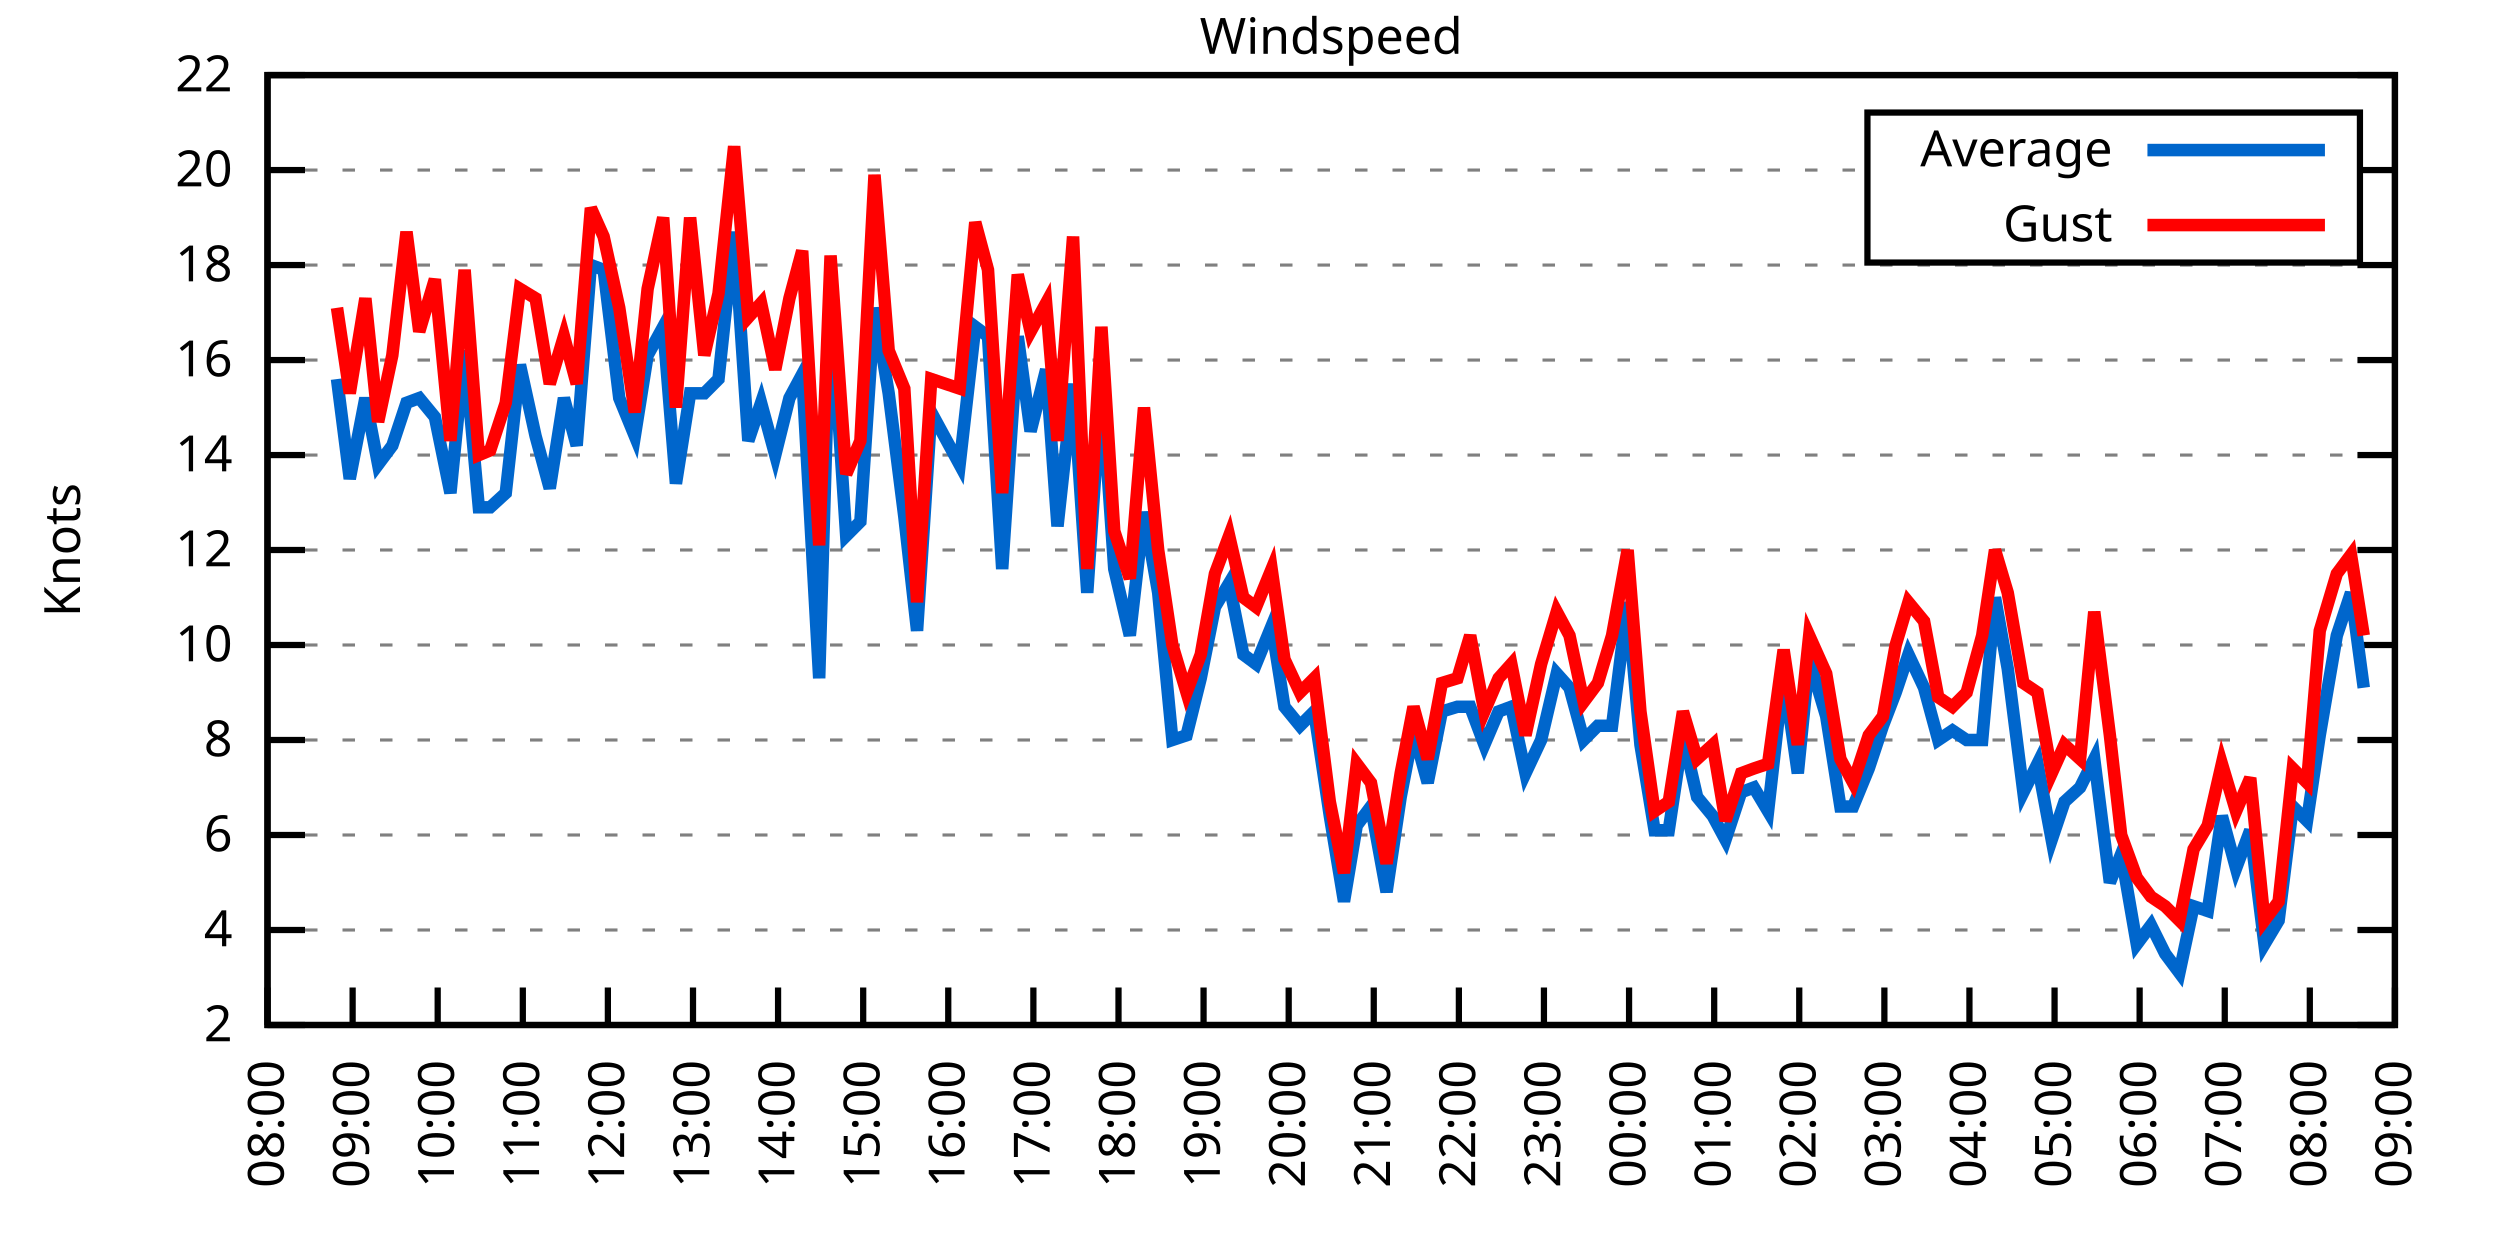
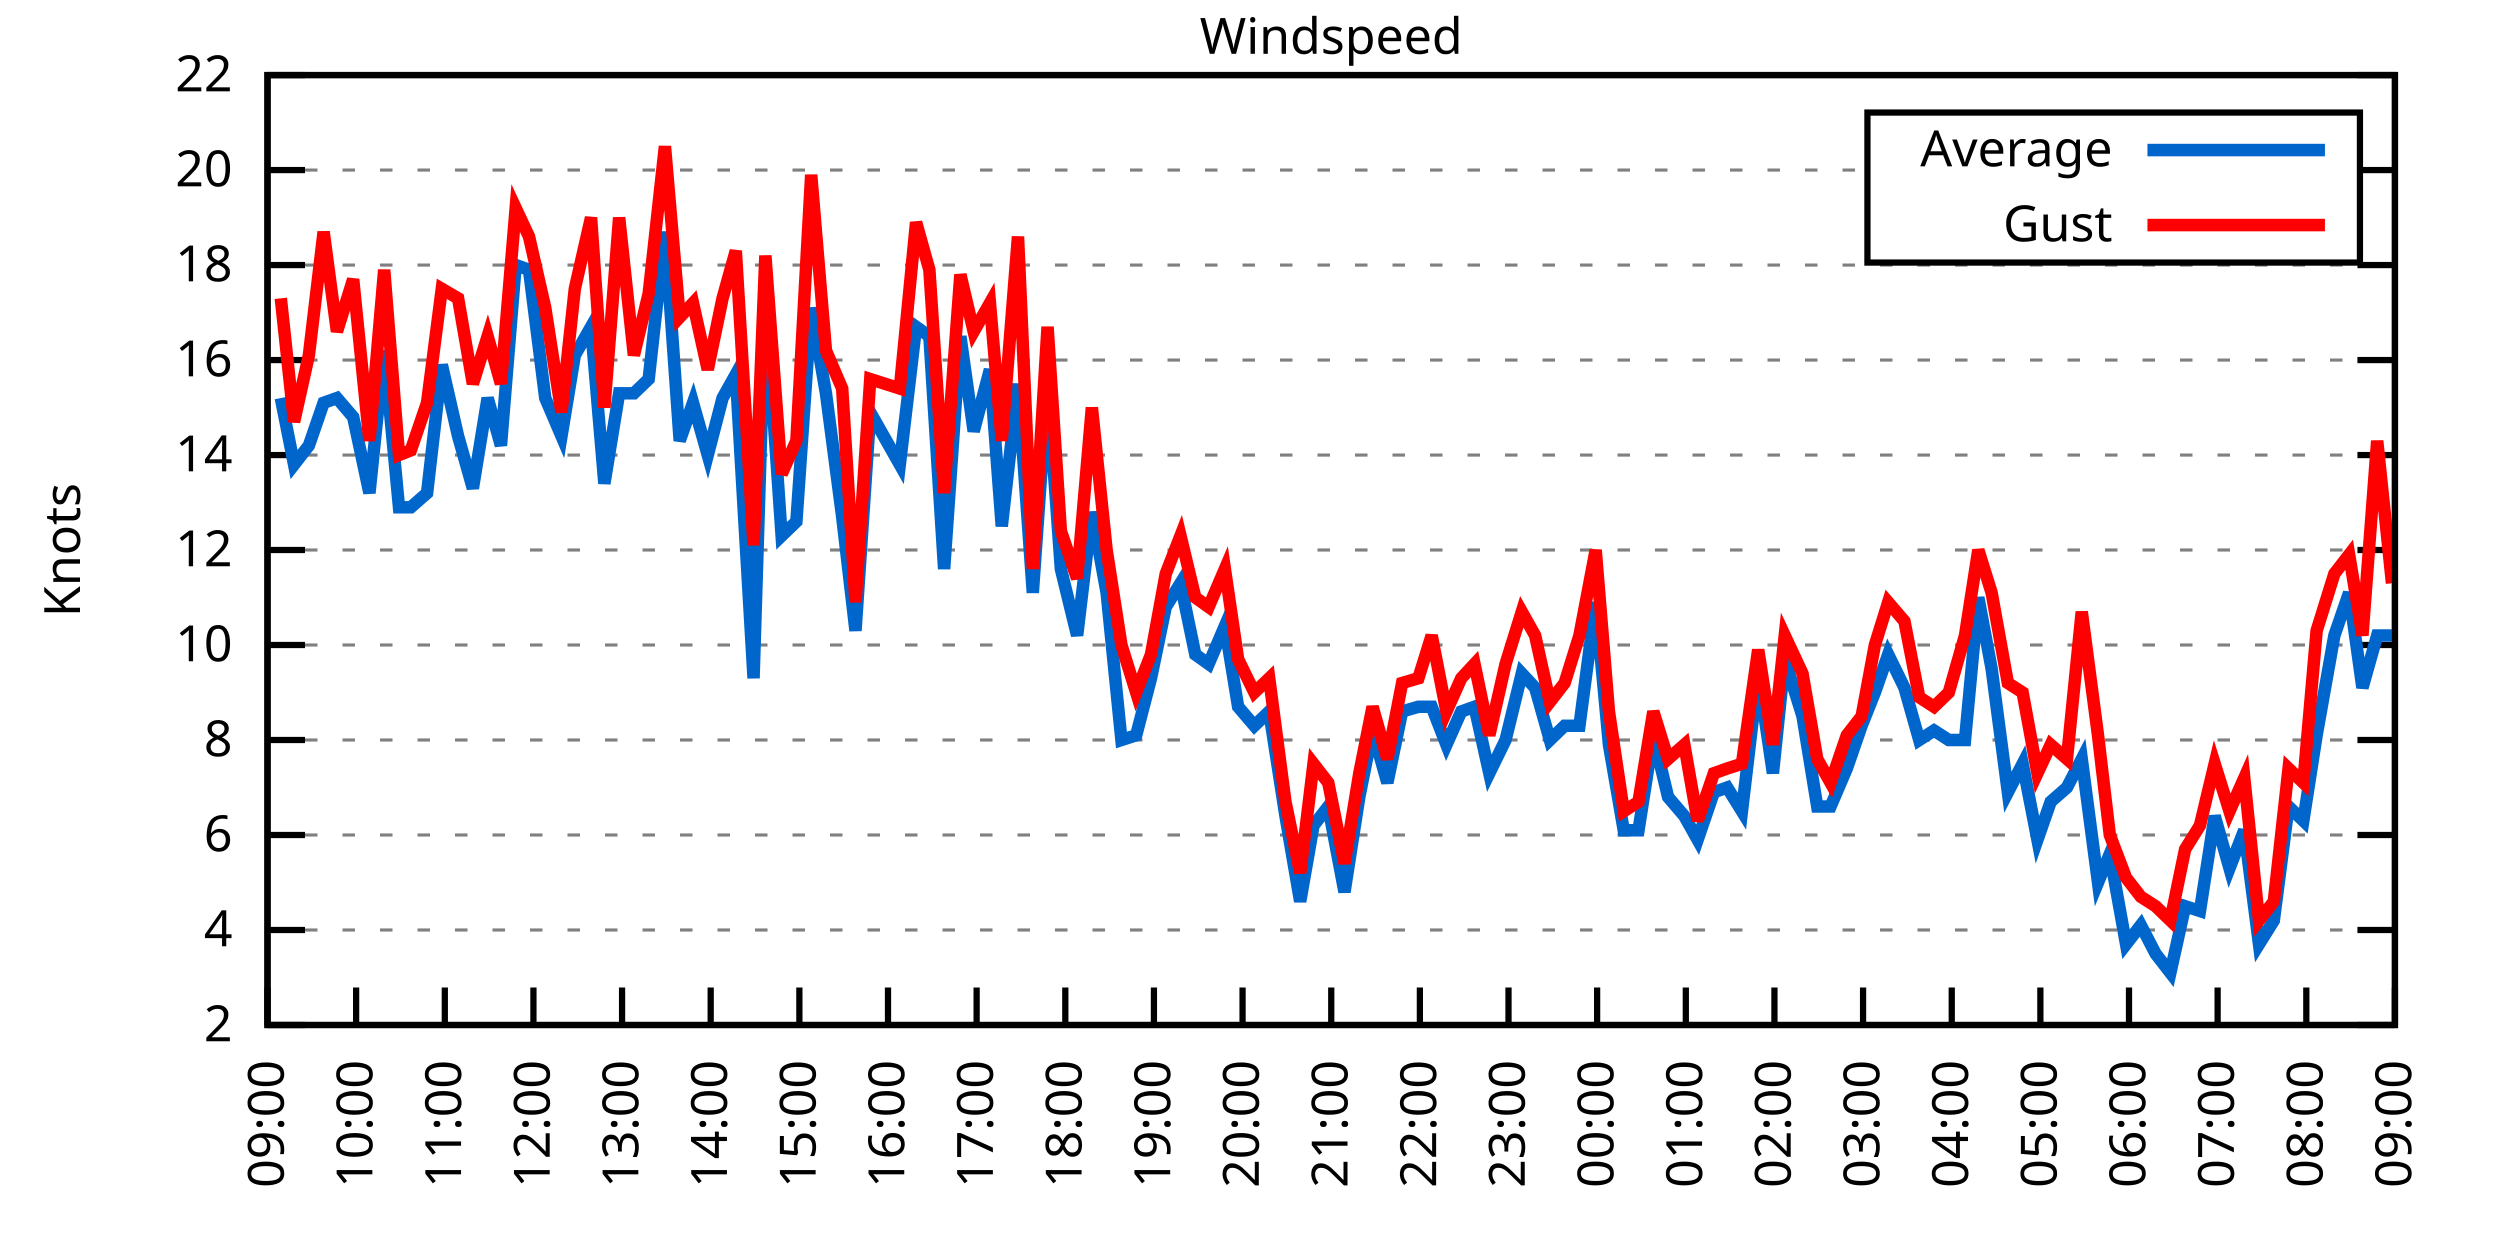
<svg xmlns="http://www.w3.org/2000/svg" xmlns:xlink="http://www.w3.org/1999/xlink" width="400" height="200" viewBox="0 0 400 200">
  <g id="gnuplot_canvas">
    <rect x="0" y="0" width="400" height="200" fill="none" />
    <defs>
      <circle id="gpDot" r="0.5" stroke-width="0.5" stroke="currentColor" />
      <path id="gpPt0" stroke-width="0.333" stroke="currentColor" d="M-1,0 h2 M0,-1 v2" />
      <path id="gpPt1" stroke-width="0.333" stroke="currentColor" d="M-1,-1 L1,1 M1,-1 L-1,1" />
      <path id="gpPt2" stroke-width="0.333" stroke="currentColor" d="M-1,0 L1,0 M0,-1 L0,1 M-1,-1 L1,1 M-1,1 L1,-1" />
      <rect id="gpPt3" stroke-width="0.333" stroke="currentColor" x="-1" y="-1" width="2" height="2" />
      <rect id="gpPt4" stroke-width="0.333" stroke="currentColor" fill="currentColor" x="-1" y="-1" width="2" height="2" />
      <circle id="gpPt5" stroke-width="0.333" stroke="currentColor" cx="0" cy="0" r="1" />
      <use xlink:href="#gpPt5" id="gpPt6" fill="currentColor" stroke="none" />
      <path id="gpPt7" stroke-width="0.333" stroke="currentColor" d="M0,-1.33 L-1.33,0.67 L1.33,0.67 z" />
      <use xlink:href="#gpPt7" id="gpPt8" fill="currentColor" stroke="none" />
      <use xlink:href="#gpPt7" id="gpPt9" stroke="currentColor" transform="rotate(180)" />
      <use xlink:href="#gpPt9" id="gpPt10" fill="currentColor" stroke="none" />
      <use xlink:href="#gpPt3" id="gpPt11" stroke="currentColor" transform="rotate(45)" />
      <use xlink:href="#gpPt11" id="gpPt12" fill="currentColor" stroke="none" />
      <path id="gpPt13" stroke-width="0.333" stroke="currentColor" d="M0,1.330 L1.265,0.411 L0.782,-1.067 L-0.782,-1.076 L-1.265,0.411 z" />
      <use xlink:href="#gpPt13" id="gpPt14" fill="currentColor" stroke="none" />
      <filter id="textbox" filterUnits="objectBoundingBox" x="0" y="0" height="1" width="1">
        <feFlood flood-color="white" flood-opacity="1" result="bgnd" />
        <feComposite in="SourceGraphic" in2="bgnd" operator="atop" />
      </filter>
      <filter id="greybox" filterUnits="objectBoundingBox" x="0" y="0" height="1" width="1">
        <feFlood flood-color="lightgrey" flood-opacity="1" result="grey" />
        <feComposite in="SourceGraphic" in2="grey" operator="atop" />
      </filter>
    </defs>
    <g fill="none" color="white" stroke="currentColor" stroke-width="1.00" stroke-linecap="butt" stroke-linejoin="miter">
</g>
    <g fill="none" color="black" stroke="currentColor" stroke-width="1.00" stroke-linecap="butt" stroke-linejoin="miter">
      <g stroke="none" shape-rendering="crispEdges">
        <polygon fill="rgb(255, 255, 255)" points="42.80,164.00 383.18,164.00 383.18,12.02 42.80,12.02 " />
      </g>
    </g>
    <g fill="none" color="black" stroke="currentColor" stroke-width="1.00" stroke-linecap="butt" stroke-linejoin="miter">
</g>
    <g fill="none" color="black" stroke="black" stroke-width="0.50" stroke-linecap="butt" stroke-linejoin="miter">
</g>
    <g fill="none" color="gray" stroke="currentColor" stroke-width="0.50" stroke-linecap="butt" stroke-linejoin="miter">
      <path stroke="gray" stroke-dasharray="2,4" class="gridline" d="M42.80,164.00 L383.19,164.00  " />
    </g>
    <g fill="none" color="gray" stroke="gray" stroke-width="1.00" stroke-linecap="butt" stroke-linejoin="miter">
</g>
    <g fill="none" color="black" stroke="currentColor" stroke-width="1.00" stroke-linecap="butt" stroke-linejoin="miter">
      <path stroke="black" d="M42.80,164.00 L48.80,164.00 M383.19,164.00 L377.19,164.00  " />
      <g transform="translate(37.20,166.60)" stroke="none" fill="black" font-family="Sans" font-size="8.00" text-anchor="end">
        <text>
          <tspan font-family="Sans"> 2</tspan>
        </text>
      </g>
    </g>
    <g fill="none" color="black" stroke="currentColor" stroke-width="1.00" stroke-linecap="butt" stroke-linejoin="miter">
</g>
    <g fill="none" color="black" stroke="black" stroke-width="0.50" stroke-linecap="butt" stroke-linejoin="miter">
</g>
    <g fill="none" color="gray" stroke="currentColor" stroke-width="0.50" stroke-linecap="butt" stroke-linejoin="miter">
      <path stroke="gray" stroke-dasharray="2,4" class="gridline" d="M42.80,148.80 L383.19,148.80  " />
    </g>
    <g fill="none" color="gray" stroke="gray" stroke-width="1.00" stroke-linecap="butt" stroke-linejoin="miter">
</g>
    <g fill="none" color="black" stroke="currentColor" stroke-width="1.00" stroke-linecap="butt" stroke-linejoin="miter">
      <path stroke="black" d="M42.80,148.80 L48.80,148.80 M383.19,148.80 L377.19,148.80  " />
      <g transform="translate(37.20,151.40)" stroke="none" fill="black" font-family="Sans" font-size="8.00" text-anchor="end">
        <text>
          <tspan font-family="Sans"> 4</tspan>
        </text>
      </g>
    </g>
    <g fill="none" color="black" stroke="currentColor" stroke-width="1.00" stroke-linecap="butt" stroke-linejoin="miter">
</g>
    <g fill="none" color="black" stroke="black" stroke-width="0.50" stroke-linecap="butt" stroke-linejoin="miter">
</g>
    <g fill="none" color="gray" stroke="currentColor" stroke-width="0.50" stroke-linecap="butt" stroke-linejoin="miter">
      <path stroke="gray" stroke-dasharray="2,4" class="gridline" d="M42.80,133.60 L383.19,133.60  " />
    </g>
    <g fill="none" color="gray" stroke="gray" stroke-width="1.00" stroke-linecap="butt" stroke-linejoin="miter">
</g>
    <g fill="none" color="black" stroke="currentColor" stroke-width="1.00" stroke-linecap="butt" stroke-linejoin="miter">
      <path stroke="black" d="M42.80,133.60 L48.80,133.60 M383.19,133.60 L377.19,133.60  " />
      <g transform="translate(37.20,136.20)" stroke="none" fill="black" font-family="Sans" font-size="8.00" text-anchor="end">
        <text>
          <tspan font-family="Sans"> 6</tspan>
        </text>
      </g>
    </g>
    <g fill="none" color="black" stroke="currentColor" stroke-width="1.00" stroke-linecap="butt" stroke-linejoin="miter">
</g>
    <g fill="none" color="black" stroke="black" stroke-width="0.50" stroke-linecap="butt" stroke-linejoin="miter">
</g>
    <g fill="none" color="gray" stroke="currentColor" stroke-width="0.50" stroke-linecap="butt" stroke-linejoin="miter">
      <path stroke="gray" stroke-dasharray="2,4" class="gridline" d="M42.80,118.40 L383.19,118.40  " />
    </g>
    <g fill="none" color="gray" stroke="gray" stroke-width="1.00" stroke-linecap="butt" stroke-linejoin="miter">
</g>
    <g fill="none" color="black" stroke="currentColor" stroke-width="1.00" stroke-linecap="butt" stroke-linejoin="miter">
      <path stroke="black" d="M42.80,118.40 L48.80,118.40 M383.19,118.40 L377.19,118.40  " />
      <g transform="translate(37.20,121.00)" stroke="none" fill="black" font-family="Sans" font-size="8.00" text-anchor="end">
        <text>
          <tspan font-family="Sans"> 8</tspan>
        </text>
      </g>
    </g>
    <g fill="none" color="black" stroke="currentColor" stroke-width="1.00" stroke-linecap="butt" stroke-linejoin="miter">
</g>
    <g fill="none" color="black" stroke="black" stroke-width="0.50" stroke-linecap="butt" stroke-linejoin="miter">
</g>
    <g fill="none" color="gray" stroke="currentColor" stroke-width="0.50" stroke-linecap="butt" stroke-linejoin="miter">
      <path stroke="gray" stroke-dasharray="2,4" class="gridline" d="M42.80,103.20 L383.19,103.20  " />
    </g>
    <g fill="none" color="gray" stroke="gray" stroke-width="1.00" stroke-linecap="butt" stroke-linejoin="miter">
</g>
    <g fill="none" color="black" stroke="currentColor" stroke-width="1.00" stroke-linecap="butt" stroke-linejoin="miter">
      <path stroke="black" d="M42.80,103.20 L48.80,103.20 M383.19,103.20 L377.19,103.20  " />
      <g transform="translate(37.20,105.80)" stroke="none" fill="black" font-family="Sans" font-size="8.00" text-anchor="end">
        <text>
          <tspan font-family="Sans"> 10</tspan>
        </text>
      </g>
    </g>
    <g fill="none" color="black" stroke="currentColor" stroke-width="1.00" stroke-linecap="butt" stroke-linejoin="miter">
</g>
    <g fill="none" color="black" stroke="black" stroke-width="0.50" stroke-linecap="butt" stroke-linejoin="miter">
</g>
    <g fill="none" color="gray" stroke="currentColor" stroke-width="0.50" stroke-linecap="butt" stroke-linejoin="miter">
      <path stroke="gray" stroke-dasharray="2,4" class="gridline" d="M42.80,88.00 L383.19,88.00  " />
    </g>
    <g fill="none" color="gray" stroke="gray" stroke-width="1.00" stroke-linecap="butt" stroke-linejoin="miter">
</g>
    <g fill="none" color="black" stroke="currentColor" stroke-width="1.00" stroke-linecap="butt" stroke-linejoin="miter">
      <path stroke="black" d="M42.80,88.00 L48.80,88.00 M383.19,88.00 L377.19,88.00  " />
      <g transform="translate(37.20,90.60)" stroke="none" fill="black" font-family="Sans" font-size="8.00" text-anchor="end">
        <text>
          <tspan font-family="Sans"> 12</tspan>
        </text>
      </g>
    </g>
    <g fill="none" color="black" stroke="currentColor" stroke-width="1.00" stroke-linecap="butt" stroke-linejoin="miter">
</g>
    <g fill="none" color="black" stroke="black" stroke-width="0.50" stroke-linecap="butt" stroke-linejoin="miter">
</g>
    <g fill="none" color="gray" stroke="currentColor" stroke-width="0.50" stroke-linecap="butt" stroke-linejoin="miter">
      <path stroke="gray" stroke-dasharray="2,4" class="gridline" d="M42.80,72.81 L383.19,72.81  " />
    </g>
    <g fill="none" color="gray" stroke="gray" stroke-width="1.00" stroke-linecap="butt" stroke-linejoin="miter">
</g>
    <g fill="none" color="black" stroke="currentColor" stroke-width="1.00" stroke-linecap="butt" stroke-linejoin="miter">
      <path stroke="black" d="M42.80,72.81 L48.80,72.81 M383.19,72.81 L377.19,72.81  " />
      <g transform="translate(37.20,75.41)" stroke="none" fill="black" font-family="Sans" font-size="8.00" text-anchor="end">
        <text>
          <tspan font-family="Sans"> 14</tspan>
        </text>
      </g>
    </g>
    <g fill="none" color="black" stroke="currentColor" stroke-width="1.00" stroke-linecap="butt" stroke-linejoin="miter">
</g>
    <g fill="none" color="black" stroke="black" stroke-width="0.50" stroke-linecap="butt" stroke-linejoin="miter">
</g>
    <g fill="none" color="gray" stroke="currentColor" stroke-width="0.50" stroke-linecap="butt" stroke-linejoin="miter">
      <path stroke="gray" stroke-dasharray="2,4" class="gridline" d="M42.80,57.61 L383.19,57.61  " />
    </g>
    <g fill="none" color="gray" stroke="gray" stroke-width="1.00" stroke-linecap="butt" stroke-linejoin="miter">
</g>
    <g fill="none" color="black" stroke="currentColor" stroke-width="1.00" stroke-linecap="butt" stroke-linejoin="miter">
      <path stroke="black" d="M42.80,57.61 L48.80,57.61 M383.19,57.61 L377.19,57.61  " />
      <g transform="translate(37.20,60.21)" stroke="none" fill="black" font-family="Sans" font-size="8.00" text-anchor="end">
        <text>
          <tspan font-family="Sans"> 16</tspan>
        </text>
      </g>
    </g>
    <g fill="none" color="black" stroke="currentColor" stroke-width="1.00" stroke-linecap="butt" stroke-linejoin="miter">
</g>
    <g fill="none" color="black" stroke="black" stroke-width="0.50" stroke-linecap="butt" stroke-linejoin="miter">
</g>
    <g fill="none" color="gray" stroke="currentColor" stroke-width="0.50" stroke-linecap="butt" stroke-linejoin="miter">
      <path stroke="gray" stroke-dasharray="2,4" class="gridline" d="M42.80,42.41 L383.19,42.41  " />
    </g>
    <g fill="none" color="gray" stroke="gray" stroke-width="1.00" stroke-linecap="butt" stroke-linejoin="miter">
</g>
    <g fill="none" color="black" stroke="currentColor" stroke-width="1.00" stroke-linecap="butt" stroke-linejoin="miter">
      <path stroke="black" d="M42.80,42.41 L48.80,42.41 M383.19,42.41 L377.19,42.41  " />
      <g transform="translate(37.20,45.01)" stroke="none" fill="black" font-family="Sans" font-size="8.00" text-anchor="end">
        <text>
          <tspan font-family="Sans"> 18</tspan>
        </text>
      </g>
    </g>
    <g fill="none" color="black" stroke="currentColor" stroke-width="1.00" stroke-linecap="butt" stroke-linejoin="miter">
</g>
    <g fill="none" color="black" stroke="black" stroke-width="0.50" stroke-linecap="butt" stroke-linejoin="miter">
</g>
    <g fill="none" color="gray" stroke="currentColor" stroke-width="0.50" stroke-linecap="butt" stroke-linejoin="miter">
      <path stroke="gray" stroke-dasharray="2,4" class="gridline" d="M42.80,27.21 L298.79,27.21 M377.59,27.21 L383.19,27.21  " />
    </g>
    <g fill="none" color="gray" stroke="gray" stroke-width="1.00" stroke-linecap="butt" stroke-linejoin="miter">
</g>
    <g fill="none" color="black" stroke="currentColor" stroke-width="1.00" stroke-linecap="butt" stroke-linejoin="miter">
      <path stroke="black" d="M42.80,27.21 L48.80,27.21 M383.19,27.21 L377.19,27.21  " />
      <g transform="translate(37.20,29.81)" stroke="none" fill="black" font-family="Sans" font-size="8.00" text-anchor="end">
        <text>
          <tspan font-family="Sans"> 20</tspan>
        </text>
      </g>
    </g>
    <g fill="none" color="black" stroke="currentColor" stroke-width="1.00" stroke-linecap="butt" stroke-linejoin="miter">
</g>
    <g fill="none" color="black" stroke="black" stroke-width="0.50" stroke-linecap="butt" stroke-linejoin="miter">
</g>
    <g fill="none" color="gray" stroke="currentColor" stroke-width="0.50" stroke-linecap="butt" stroke-linejoin="miter">
      <path stroke="gray" stroke-dasharray="2,4" class="gridline" d="M42.80,12.01 L383.19,12.01  " />
    </g>
    <g fill="none" color="gray" stroke="gray" stroke-width="1.00" stroke-linecap="butt" stroke-linejoin="miter">
</g>
    <g fill="none" color="black" stroke="currentColor" stroke-width="1.00" stroke-linecap="butt" stroke-linejoin="miter">
      <path stroke="black" d="M42.80,12.01 L48.80,12.01 M383.19,12.01 L377.19,12.01  " />
      <g transform="translate(37.20,14.61)" stroke="none" fill="black" font-family="Sans" font-size="8.00" text-anchor="end">
        <text>
          <tspan font-family="Sans"> 22</tspan>
        </text>
      </g>
    </g>
    <g fill="none" color="black" stroke="currentColor" stroke-width="1.00" stroke-linecap="butt" stroke-linejoin="miter">
      <path stroke="black" d="M42.80,164.00 L42.80,158.00  " />
      <g transform="translate(45.40,169.60) rotate(270.00)" stroke="none" fill="black" font-family="Sans" font-size="8.00" text-anchor="end">
        <text>
-           <tspan font-family="Sans">08:00</tspan>
-         </text>
-       </g>
-     </g>
-     <g fill="none" color="black" stroke="currentColor" stroke-width="1.00" stroke-linecap="butt" stroke-linejoin="miter">
-       <path stroke="black" d="M56.42,164.00 L56.42,158.00  " />
-       <g transform="translate(59.02,169.60) rotate(270.00)" stroke="none" fill="black" font-family="Sans" font-size="8.00" text-anchor="end">
-         <text>
          <tspan font-family="Sans">09:00</tspan>
        </text>
      </g>
    </g>
    <g fill="none" color="black" stroke="currentColor" stroke-width="1.00" stroke-linecap="butt" stroke-linejoin="miter">
-       <path stroke="black" d="M70.03,164.00 L70.03,158.00  " />
-       <g transform="translate(72.63,169.60) rotate(270.00)" stroke="none" fill="black" font-family="Sans" font-size="8.00" text-anchor="end">
+       <path stroke="black" d="M56.98,164.00 L56.98,158.00  " />
+       <g transform="translate(59.58,169.60) rotate(270.00)" stroke="none" fill="black" font-family="Sans" font-size="8.00" text-anchor="end">
        <text>
          <tspan font-family="Sans">10:00</tspan>
        </text>
      </g>
    </g>
    <g fill="none" color="black" stroke="currentColor" stroke-width="1.00" stroke-linecap="butt" stroke-linejoin="miter">
-       <path stroke="black" d="M83.65,164.00 L83.65,158.00  " />
-       <g transform="translate(86.25,169.60) rotate(270.00)" stroke="none" fill="black" font-family="Sans" font-size="8.00" text-anchor="end">
+       <path stroke="black" d="M71.17,164.00 L71.17,158.00  " />
+       <g transform="translate(73.77,169.60) rotate(270.00)" stroke="none" fill="black" font-family="Sans" font-size="8.00" text-anchor="end">
        <text>
          <tspan font-family="Sans">11:00</tspan>
        </text>
      </g>
    </g>
    <g fill="none" color="black" stroke="currentColor" stroke-width="1.00" stroke-linecap="butt" stroke-linejoin="miter">
-       <path stroke="black" d="M97.26,164.00 L97.26,158.00  " />
-       <g transform="translate(99.86,169.60) rotate(270.00)" stroke="none" fill="black" font-family="Sans" font-size="8.00" text-anchor="end">
+       <path stroke="black" d="M85.35,164.00 L85.35,158.00  " />
+       <g transform="translate(87.95,169.60) rotate(270.00)" stroke="none" fill="black" font-family="Sans" font-size="8.00" text-anchor="end">
        <text>
          <tspan font-family="Sans">12:00</tspan>
        </text>
      </g>
    </g>
    <g fill="none" color="black" stroke="currentColor" stroke-width="1.00" stroke-linecap="butt" stroke-linejoin="miter">
-       <path stroke="black" d="M110.88,164.00 L110.88,158.00  " />
-       <g transform="translate(113.48,169.60) rotate(270.00)" stroke="none" fill="black" font-family="Sans" font-size="8.00" text-anchor="end">
+       <path stroke="black" d="M99.53,164.00 L99.53,158.00  " />
+       <g transform="translate(102.13,169.60) rotate(270.00)" stroke="none" fill="black" font-family="Sans" font-size="8.00" text-anchor="end">
        <text>
          <tspan font-family="Sans">13:00</tspan>
        </text>
      </g>
    </g>
    <g fill="none" color="black" stroke="currentColor" stroke-width="1.00" stroke-linecap="butt" stroke-linejoin="miter">
-       <path stroke="black" d="M124.49,164.00 L124.49,158.00  " />
-       <g transform="translate(127.09,169.60) rotate(270.00)" stroke="none" fill="black" font-family="Sans" font-size="8.00" text-anchor="end">
+       <path stroke="black" d="M113.71,164.00 L113.71,158.00  " />
+       <g transform="translate(116.31,169.60) rotate(270.00)" stroke="none" fill="black" font-family="Sans" font-size="8.00" text-anchor="end">
        <text>
          <tspan font-family="Sans">14:00</tspan>
        </text>
      </g>
    </g>
    <g fill="none" color="black" stroke="currentColor" stroke-width="1.00" stroke-linecap="butt" stroke-linejoin="miter">
-       <path stroke="black" d="M138.11,164.00 L138.11,158.00  " />
-       <g transform="translate(140.71,169.60) rotate(270.00)" stroke="none" fill="black" font-family="Sans" font-size="8.00" text-anchor="end">
+       <path stroke="black" d="M127.90,164.00 L127.90,158.00  " />
+       <g transform="translate(130.50,169.60) rotate(270.00)" stroke="none" fill="black" font-family="Sans" font-size="8.00" text-anchor="end">
        <text>
          <tspan font-family="Sans">15:00</tspan>
        </text>
      </g>
    </g>
    <g fill="none" color="black" stroke="currentColor" stroke-width="1.00" stroke-linecap="butt" stroke-linejoin="miter">
-       <path stroke="black" d="M151.72,164.00 L151.72,158.00  " />
-       <g transform="translate(154.32,169.60) rotate(270.00)" stroke="none" fill="black" font-family="Sans" font-size="8.00" text-anchor="end">
+       <path stroke="black" d="M142.08,164.00 L142.08,158.00  " />
+       <g transform="translate(144.68,169.60) rotate(270.00)" stroke="none" fill="black" font-family="Sans" font-size="8.00" text-anchor="end">
        <text>
          <tspan font-family="Sans">16:00</tspan>
        </text>
      </g>
    </g>
    <g fill="none" color="black" stroke="currentColor" stroke-width="1.00" stroke-linecap="butt" stroke-linejoin="miter">
-       <path stroke="black" d="M165.34,164.00 L165.34,158.00  " />
-       <g transform="translate(167.94,169.60) rotate(270.00)" stroke="none" fill="black" font-family="Sans" font-size="8.00" text-anchor="end">
+       <path stroke="black" d="M156.26,164.00 L156.26,158.00  " />
+       <g transform="translate(158.86,169.60) rotate(270.00)" stroke="none" fill="black" font-family="Sans" font-size="8.00" text-anchor="end">
        <text>
          <tspan font-family="Sans">17:00</tspan>
        </text>
      </g>
    </g>
    <g fill="none" color="black" stroke="currentColor" stroke-width="1.00" stroke-linecap="butt" stroke-linejoin="miter">
-       <path stroke="black" d="M178.96,164.00 L178.96,158.00  " />
-       <g transform="translate(181.56,169.60) rotate(270.00)" stroke="none" fill="black" font-family="Sans" font-size="8.00" text-anchor="end">
+       <path stroke="black" d="M170.45,164.00 L170.45,158.00  " />
+       <g transform="translate(173.05,169.60) rotate(270.00)" stroke="none" fill="black" font-family="Sans" font-size="8.00" text-anchor="end">
        <text>
          <tspan font-family="Sans">18:00</tspan>
        </text>
      </g>
    </g>
    <g fill="none" color="black" stroke="currentColor" stroke-width="1.00" stroke-linecap="butt" stroke-linejoin="miter">
-       <path stroke="black" d="M192.57,164.00 L192.57,158.00  " />
-       <g transform="translate(195.17,169.60) rotate(270.00)" stroke="none" fill="black" font-family="Sans" font-size="8.00" text-anchor="end">
+       <path stroke="black" d="M184.63,164.00 L184.63,158.00  " />
+       <g transform="translate(187.23,169.60) rotate(270.00)" stroke="none" fill="black" font-family="Sans" font-size="8.00" text-anchor="end">
        <text>
          <tspan font-family="Sans">19:00</tspan>
        </text>
      </g>
    </g>
    <g fill="none" color="black" stroke="currentColor" stroke-width="1.00" stroke-linecap="butt" stroke-linejoin="miter">
-       <path stroke="black" d="M206.19,164.00 L206.19,158.00  " />
-       <g transform="translate(208.79,169.60) rotate(270.00)" stroke="none" fill="black" font-family="Sans" font-size="8.00" text-anchor="end">
+       <path stroke="black" d="M198.81,164.00 L198.81,158.00  " />
+       <g transform="translate(201.41,169.60) rotate(270.00)" stroke="none" fill="black" font-family="Sans" font-size="8.00" text-anchor="end">
        <text>
          <tspan font-family="Sans">20:00</tspan>
        </text>
      </g>
    </g>
    <g fill="none" color="black" stroke="currentColor" stroke-width="1.00" stroke-linecap="butt" stroke-linejoin="miter">
-       <path stroke="black" d="M219.80,164.00 L219.80,158.00  " />
-       <g transform="translate(222.40,169.60) rotate(270.00)" stroke="none" fill="black" font-family="Sans" font-size="8.00" text-anchor="end">
+       <path stroke="black" d="M213.00,164.00 L213.00,158.00  " />
+       <g transform="translate(215.60,169.60) rotate(270.00)" stroke="none" fill="black" font-family="Sans" font-size="8.00" text-anchor="end">
        <text>
          <tspan font-family="Sans">21:00</tspan>
        </text>
      </g>
    </g>
    <g fill="none" color="black" stroke="currentColor" stroke-width="1.00" stroke-linecap="butt" stroke-linejoin="miter">
-       <path stroke="black" d="M233.42,164.00 L233.42,158.00  " />
-       <g transform="translate(236.02,169.60) rotate(270.00)" stroke="none" fill="black" font-family="Sans" font-size="8.00" text-anchor="end">
+       <path stroke="black" d="M227.18,164.00 L227.18,158.00  " />
+       <g transform="translate(229.78,169.60) rotate(270.00)" stroke="none" fill="black" font-family="Sans" font-size="8.00" text-anchor="end">
        <text>
          <tspan font-family="Sans">22:00</tspan>
        </text>
      </g>
    </g>
    <g fill="none" color="black" stroke="currentColor" stroke-width="1.00" stroke-linecap="butt" stroke-linejoin="miter">
-       <path stroke="black" d="M247.03,164.00 L247.03,158.00  " />
-       <g transform="translate(249.63,169.60) rotate(270.00)" stroke="none" fill="black" font-family="Sans" font-size="8.00" text-anchor="end">
+       <path stroke="black" d="M241.36,164.00 L241.36,158.00  " />
+       <g transform="translate(243.96,169.60) rotate(270.00)" stroke="none" fill="black" font-family="Sans" font-size="8.00" text-anchor="end">
        <text>
          <tspan font-family="Sans">23:00</tspan>
        </text>
      </g>
    </g>
    <g fill="none" color="black" stroke="currentColor" stroke-width="1.00" stroke-linecap="butt" stroke-linejoin="miter">
-       <path stroke="black" d="M260.65,164.00 L260.65,158.00  " />
-       <g transform="translate(263.25,169.60) rotate(270.00)" stroke="none" fill="black" font-family="Sans" font-size="8.00" text-anchor="end">
+       <path stroke="black" d="M255.54,164.00 L255.54,158.00  " />
+       <g transform="translate(258.14,169.60) rotate(270.00)" stroke="none" fill="black" font-family="Sans" font-size="8.00" text-anchor="end">
        <text>
          <tspan font-family="Sans">00:00</tspan>
        </text>
      </g>
    </g>
    <g fill="none" color="black" stroke="currentColor" stroke-width="1.00" stroke-linecap="butt" stroke-linejoin="miter">
-       <path stroke="black" d="M274.27,164.00 L274.27,158.00  " />
-       <g transform="translate(276.87,169.60) rotate(270.00)" stroke="none" fill="black" font-family="Sans" font-size="8.00" text-anchor="end">
+       <path stroke="black" d="M269.73,164.00 L269.73,158.00  " />
+       <g transform="translate(272.33,169.60) rotate(270.00)" stroke="none" fill="black" font-family="Sans" font-size="8.00" text-anchor="end">
        <text>
          <tspan font-family="Sans">01:00</tspan>
        </text>
      </g>
    </g>
    <g fill="none" color="black" stroke="currentColor" stroke-width="1.00" stroke-linecap="butt" stroke-linejoin="miter">
-       <path stroke="black" d="M287.88,164.00 L287.88,158.00  " />
-       <g transform="translate(290.48,169.60) rotate(270.00)" stroke="none" fill="black" font-family="Sans" font-size="8.00" text-anchor="end">
+       <path stroke="black" d="M283.91,164.00 L283.91,158.00  " />
+       <g transform="translate(286.51,169.60) rotate(270.00)" stroke="none" fill="black" font-family="Sans" font-size="8.00" text-anchor="end">
        <text>
          <tspan font-family="Sans">02:00</tspan>
        </text>
      </g>
    </g>
    <g fill="none" color="black" stroke="currentColor" stroke-width="1.00" stroke-linecap="butt" stroke-linejoin="miter">
-       <path stroke="black" d="M301.50,164.00 L301.50,158.00  " />
-       <g transform="translate(304.10,169.60) rotate(270.00)" stroke="none" fill="black" font-family="Sans" font-size="8.00" text-anchor="end">
+       <path stroke="black" d="M298.09,164.00 L298.09,158.00  " />
+       <g transform="translate(300.69,169.60) rotate(270.00)" stroke="none" fill="black" font-family="Sans" font-size="8.00" text-anchor="end">
        <text>
          <tspan font-family="Sans">03:00</tspan>
        </text>
      </g>
    </g>
    <g fill="none" color="black" stroke="currentColor" stroke-width="1.00" stroke-linecap="butt" stroke-linejoin="miter">
-       <path stroke="black" d="M315.11,164.00 L315.11,158.00  " />
-       <g transform="translate(317.71,169.60) rotate(270.00)" stroke="none" fill="black" font-family="Sans" font-size="8.00" text-anchor="end">
+       <path stroke="black" d="M312.28,164.00 L312.28,158.00  " />
+       <g transform="translate(314.88,169.60) rotate(270.00)" stroke="none" fill="black" font-family="Sans" font-size="8.00" text-anchor="end">
        <text>
          <tspan font-family="Sans">04:00</tspan>
        </text>
      </g>
    </g>
    <g fill="none" color="black" stroke="currentColor" stroke-width="1.00" stroke-linecap="butt" stroke-linejoin="miter">
-       <path stroke="black" d="M328.73,164.00 L328.73,158.00  " />
-       <g transform="translate(331.33,169.60) rotate(270.00)" stroke="none" fill="black" font-family="Sans" font-size="8.00" text-anchor="end">
+       <path stroke="black" d="M326.46,164.00 L326.46,158.00  " />
+       <g transform="translate(329.06,169.60) rotate(270.00)" stroke="none" fill="black" font-family="Sans" font-size="8.00" text-anchor="end">
        <text>
          <tspan font-family="Sans">05:00</tspan>
        </text>
      </g>
    </g>
    <g fill="none" color="black" stroke="currentColor" stroke-width="1.00" stroke-linecap="butt" stroke-linejoin="miter">
-       <path stroke="black" d="M342.34,164.00 L342.34,158.00  " />
-       <g transform="translate(344.94,169.60) rotate(270.00)" stroke="none" fill="black" font-family="Sans" font-size="8.00" text-anchor="end">
+       <path stroke="black" d="M340.64,164.00 L340.64,158.00  " />
+       <g transform="translate(343.24,169.60) rotate(270.00)" stroke="none" fill="black" font-family="Sans" font-size="8.00" text-anchor="end">
        <text>
          <tspan font-family="Sans">06:00</tspan>
        </text>
      </g>
    </g>
    <g fill="none" color="black" stroke="currentColor" stroke-width="1.00" stroke-linecap="butt" stroke-linejoin="miter">
-       <path stroke="black" d="M355.96,164.00 L355.96,158.00  " />
-       <g transform="translate(358.56,169.60) rotate(270.00)" stroke="none" fill="black" font-family="Sans" font-size="8.00" text-anchor="end">
+       <path stroke="black" d="M354.82,164.00 L354.82,158.00  " />
+       <g transform="translate(357.42,169.60) rotate(270.00)" stroke="none" fill="black" font-family="Sans" font-size="8.00" text-anchor="end">
        <text>
          <tspan font-family="Sans">07:00</tspan>
        </text>
      </g>
    </g>
    <g fill="none" color="black" stroke="currentColor" stroke-width="1.00" stroke-linecap="butt" stroke-linejoin="miter">
-       <path stroke="black" d="M369.57,164.00 L369.57,158.00  " />
-       <g transform="translate(372.17,169.60) rotate(270.00)" stroke="none" fill="black" font-family="Sans" font-size="8.00" text-anchor="end">
+       <path stroke="black" d="M369.01,164.00 L369.01,158.00  " />
+       <g transform="translate(371.61,169.60) rotate(270.00)" stroke="none" fill="black" font-family="Sans" font-size="8.00" text-anchor="end">
        <text>
          <tspan font-family="Sans">08:00</tspan>
        </text>
      </g>
    </g>
    <g fill="none" color="black" stroke="currentColor" stroke-width="1.00" stroke-linecap="butt" stroke-linejoin="miter">
      <path stroke="black" d="M383.19,164.00 L383.19,158.00  " />
      <g transform="translate(385.79,169.60) rotate(270.00)" stroke="none" fill="black" font-family="Sans" font-size="8.00" text-anchor="end">
        <text>
          <tspan font-family="Sans">09:00</tspan>
        </text>
      </g>
    </g>
    <g fill="none" color="black" stroke="currentColor" stroke-width="1.00" stroke-linecap="butt" stroke-linejoin="miter">
</g>
    <g fill="none" color="black" stroke="currentColor" stroke-width="1.00" stroke-linecap="butt" stroke-linejoin="miter">
      <path stroke="black" d="M42.80,12.01 L42.80,164.00 L383.19,164.00 L383.19,12.01 L42.80,12.01 Z  " />
    </g>
    <g fill="none" color="black" stroke="currentColor" stroke-width="1.00" stroke-linecap="butt" stroke-linejoin="miter">
</g>
    <g fill="none" color="black" stroke="currentColor" stroke-width="1.00" stroke-linecap="butt" stroke-linejoin="miter">
      <path stroke="black" d="M298.79,42.01 L298.79,18.01 L377.59,18.01 L377.59,42.01 L298.79,42.01 Z  " />
    </g>
    <g id="Windspeed_plot_1">
      <g fill="none" color="white" stroke="black" stroke-width="2.00" stroke-linecap="butt" stroke-linejoin="miter">
</g>
      <g fill="none" color="black" stroke="currentColor" stroke-width="2.00" stroke-linecap="butt" stroke-linejoin="miter">
        <g transform="translate(337.99,26.61)" stroke="none" fill="black" font-family="Sans" font-size="8.00" text-anchor="end">
          <text>
            <tspan font-family="Sans">Average</tspan>
          </text>
        </g>
      </g>
      <g fill="none" color="black" stroke="currentColor" stroke-width="2.00" stroke-linecap="butt" stroke-linejoin="miter">
-         <path stroke="rgb(  0, 102, 204)" d="M343.59,24.01 L371.99,24.01 M53.92,60.65 L55.96,76.61 L58.46,63.69 L60.50,74.33 L62.77,71.29 L65.04,64.45   L67.08,63.69 L69.58,66.73 L72.07,78.89 L74.34,56.09 L76.61,81.17 L78.43,81.17 L80.92,78.89 L83.19,58.37   L85.69,69.77 L87.96,78.13 L90.23,63.69 L92.27,71.29 L94.54,42.41 L96.58,43.17 L99.08,63.69 L101.57,69.77   L103.62,56.85 L106.11,52.29 L108.15,77.37 L110.42,62.93 L112.69,62.93 L114.96,60.65 L117.46,37.09 L119.73,70.53   L121.77,64.45 L124.04,72.81 L126.31,63.69 L128.35,59.89 L131.07,108.52 L132.89,47.73 L135.39,85.73 L137.66,83.45   L139.92,49.25 L142.19,62.93 L144.69,82.69 L146.73,100.92 L149.00,65.97 L153.54,74.33 L156.04,52.29 L158.08,53.81   L160.35,91.04 L162.84,53.81 L164.89,69.01 L167.38,59.13 L169.20,84.21 L171.69,61.41 L173.96,94.84 L176.23,61.41   L178.28,91.04 L180.77,101.68 L183.04,81.93 L185.31,94.84 L187.58,118.40 L189.85,117.64 L192.12,108.52 L194.39,97.12   L196.66,93.32 L198.93,104.72 L200.97,106.24 L203.46,100.16 L205.51,113.08 L208.00,116.12 L210.27,113.84 L212.77,130.56   L215.04,144.24 L217.08,132.08 L219.35,129.04 L221.85,142.72 L224.11,127.52 L226.16,116.88 L228.43,125.24 L230.70,113.84   L233.19,113.08 L235.23,113.08 L237.50,119.16 L239.77,113.84 L241.81,113.08 L244.08,123.72 L246.58,118.40 L249.08,107.76   L251.12,110.04 L253.39,118.40 L255.66,116.12 L257.93,116.12 L260.42,96.36 L262.47,119.16 L264.73,132.84 L267.00,132.84   L269.27,117.64 L271.54,127.52 L274.04,130.56 L276.08,134.36 L278.58,126.76 L280.62,126.00 L282.89,129.80 L285.38,107.76   L287.65,123.72 L289.47,105.48 L292.19,114.60 L294.46,129.04 L296.50,129.04 L299.00,122.96 L301.27,116.12 L303.31,110.80   L305.35,104.72 L307.85,110.04 L310.12,118.40 L312.39,116.88 L314.66,118.40 L317.15,118.40 L319.20,95.60 L321.24,107.00   L323.74,126.76 L326.00,122.20 L328.27,134.36 L330.32,128.28 L332.81,126.00 L335.08,121.44 L337.58,141.20 L339.39,136.64   L341.89,151.08 L344.16,148.04 L346.43,152.60 L348.70,155.64 L350.97,145.00 L353.24,145.76 L355.50,130.56 L357.77,138.92   L360.04,132.84 L362.31,151.08 L364.58,147.28 L366.85,129.04 L369.12,131.32 L371.16,117.64 L373.89,101.68 L376.16,94.84   L378.20,110.04  " />
+         <path stroke="rgb(  0, 102, 204)" d="M343.59,24.01 L371.99,24.01 M44.93,63.69 L47.05,74.33 L49.42,71.29 L51.78,64.45 L53.91,63.69 L56.51,66.73   L59.11,78.89 L61.47,56.09 L63.84,81.17 L65.73,81.17 L68.33,78.89 L70.69,58.37 L73.29,69.77 L75.66,78.13   L78.02,63.69 L80.15,71.29 L82.51,42.41 L84.64,43.17 L87.24,63.69 L89.84,69.77 L91.97,56.85 L94.57,52.29   L96.70,77.37 L99.06,62.93 L101.42,62.93 L103.79,60.65 L106.39,37.09 L108.75,70.53 L110.88,64.45 L113.24,72.81   L115.61,63.69 L117.73,59.89 L120.57,108.52 L122.46,47.73 L125.06,85.73 L127.42,83.45 L129.79,49.25 L132.15,62.93   L134.75,82.69 L136.88,100.92 L139.24,65.97 L143.97,74.33 L146.57,52.29 L148.70,53.81 L151.06,91.04 L153.66,53.81   L155.79,69.01 L158.39,59.13 L160.28,84.21 L162.88,61.41 L165.25,94.84 L167.61,61.41 L169.74,91.04 L172.34,101.68   L174.70,81.93 L177.06,94.84 L179.43,118.40 L181.79,117.64 L184.16,108.52 L186.52,97.12 L188.88,93.32 L191.25,104.72   L193.38,106.24 L195.98,100.16 L198.10,113.08 L200.70,116.12 L203.07,113.84 L205.67,130.56 L208.03,144.24 L210.16,132.08   L212.52,129.04 L215.12,142.72 L217.49,127.52 L219.61,116.88 L221.98,125.24 L224.34,113.84 L226.94,113.08 L229.07,113.08   L231.43,119.16 L233.80,113.84 L235.92,113.08 L238.29,123.72 L240.89,118.40 L243.49,107.76 L245.62,110.04 L247.98,118.40   L250.34,116.12 L252.71,116.12 L255.31,96.36 L257.43,119.16 L259.80,132.84 L262.16,132.84 L264.53,117.64 L266.89,127.52   L269.49,130.56 L271.62,134.36 L274.22,126.76 L276.35,126.00 L278.71,129.80 L281.31,107.76 L283.67,123.72 L285.56,105.48   L288.40,114.60 L290.76,129.04 L292.89,129.04 L295.49,122.96 L297.86,116.12 L299.98,110.80 L302.11,104.72 L304.71,110.04   L307.08,118.40 L309.44,116.88 L311.80,118.40 L314.40,118.40 L316.53,95.60 L318.66,107.00 L321.26,126.76 L323.62,122.20   L325.99,134.36 L328.11,128.28 L330.71,126.00 L333.08,121.44 L335.68,141.20 L337.57,136.64 L340.17,151.08 L342.53,148.04   L344.90,152.60 L347.26,155.64 L349.62,145.00 L351.99,145.76 L354.35,130.56 L356.72,138.92 L359.08,132.84 L361.44,151.08   L363.81,147.28 L366.17,129.04 L368.53,131.32 L370.66,117.64 L373.50,101.68 L375.86,94.84 L377.99,110.04 L380.35,101.68   L382.72,101.68  " />
      </g>
    </g>
    <g id="Windspeed_plot_2">
      <g fill="none" color="black" stroke="currentColor" stroke-width="2.00" stroke-linecap="butt" stroke-linejoin="miter">
        <g transform="translate(337.99,38.61)" stroke="none" fill="black" font-family="Sans" font-size="8.00" text-anchor="end">
          <text>
            <tspan font-family="Sans">Gust</tspan>
          </text>
        </g>
      </g>
      <g fill="none" color="black" stroke="currentColor" stroke-width="2.00" stroke-linecap="butt" stroke-linejoin="miter">
-         <path stroke="rgb(255,   0,   0)" d="M343.59,36.01 L371.99,36.01 M53.92,49.25 L55.96,62.93 L58.46,47.73 L60.50,67.49 L62.77,56.85 L65.04,37.09   L67.08,53.05 L69.58,44.69 L72.07,70.53 L74.34,43.17 L76.61,72.81 L78.43,72.05 L80.92,64.45 L83.19,46.21   L85.69,47.73 L87.96,61.41 L90.23,53.81 L92.27,61.41 L94.54,33.29 L96.58,37.85 L99.08,49.25 L101.57,65.97   L103.62,46.21 L106.11,34.81 L108.15,65.21 L110.42,34.81 L112.69,56.85 L114.96,46.97 L117.46,23.41 L119.73,50.77   L121.77,48.49 L124.04,59.13 L126.31,47.73 L128.35,40.13 L131.07,87.25 L132.89,40.89 L135.39,75.85 L137.66,70.53   L139.92,27.97 L142.19,56.09 L144.69,62.17 L146.73,96.36 L149.00,60.65 L153.54,62.17 L156.04,35.57 L158.08,43.17   L160.35,78.89 L162.84,43.93 L164.89,53.05 L167.38,48.49 L169.20,70.53 L171.69,37.85 L173.96,91.04 L176.23,52.29   L178.28,84.97 L180.77,92.56 L183.04,65.21 L185.31,88.00 L187.58,103.20 L189.85,110.80 L192.12,104.72 L194.39,91.80   L196.66,85.73 L198.93,95.60 L200.97,97.12 L203.46,91.04 L205.51,105.48 L208.00,110.80 L210.27,108.52 L212.77,128.28   L215.04,139.68 L217.08,122.20 L219.35,125.24 L221.85,138.16 L224.11,123.72 L226.16,113.08 L228.43,121.44 L230.70,109.28   L233.19,108.52 L235.23,101.68 L237.50,113.84 L239.77,108.52 L241.81,106.24 L244.08,117.64 L246.58,106.24 L249.08,97.88   L251.12,101.68 L253.39,112.32 L255.66,109.28 L257.93,101.68 L260.42,88.00 L262.47,113.84 L264.73,129.80 L267.00,128.28   L269.27,113.84 L271.54,121.44 L274.04,119.16 L276.08,131.32 L278.58,123.72 L280.62,122.96 L282.89,122.20 L285.38,103.96   L287.65,119.16 L289.47,101.68 L292.19,107.76 L294.46,121.44 L296.50,125.24 L299.00,117.64 L301.27,114.60 L303.31,103.20   L305.35,96.36 L307.85,99.40 L310.12,111.56 L312.39,113.08 L314.66,110.80 L317.15,101.68 L319.20,88.00 L321.24,94.84   L323.74,109.28 L326.00,110.80 L328.27,123.72 L330.32,119.16 L332.81,121.44 L335.08,97.88 L337.58,117.64 L339.39,133.60   L341.89,140.44 L344.16,143.48 L346.43,145.00 L348.70,147.28 L350.97,135.88 L353.24,132.08 L355.50,122.20 L357.77,129.80   L360.04,124.48 L362.31,147.28 L364.58,144.24 L366.85,122.96 L369.12,125.24 L371.16,100.92 L373.89,91.80 L376.16,88.76   L378.20,101.68  " />
+         <path stroke="rgb(255,   0,   0)" d="M343.59,36.01 L371.99,36.01 M44.93,47.73 L47.05,67.49 L49.42,56.85 L51.78,37.09 L53.91,53.05 L56.51,44.69   L59.11,70.53 L61.47,43.17 L63.84,72.81 L65.73,72.05 L68.33,64.45 L70.69,46.21 L73.29,47.73 L75.66,61.41   L78.02,53.81 L80.15,61.41 L82.51,33.29 L84.64,37.85 L87.24,49.25 L89.84,65.97 L91.97,46.21 L94.57,34.81   L96.70,65.21 L99.06,34.81 L101.42,56.85 L103.79,46.97 L106.39,23.41 L108.75,50.77 L110.88,48.49 L113.24,59.13   L115.61,47.73 L117.73,40.13 L120.57,87.25 L122.46,40.89 L125.06,75.85 L127.42,70.53 L129.79,27.97 L132.15,56.09   L134.75,62.17 L136.88,96.36 L139.24,60.65 L143.97,62.17 L146.57,35.57 L148.70,43.17 L151.06,78.89 L153.66,43.93   L155.79,53.05 L158.39,48.49 L160.28,70.53 L162.88,37.85 L165.25,91.04 L167.61,52.29 L169.74,84.97 L172.34,92.56   L174.70,65.21 L177.06,88.00 L179.43,103.20 L181.79,110.80 L184.16,104.72 L186.52,91.80 L188.88,85.73 L191.25,95.60   L193.38,97.12 L195.98,91.04 L198.10,105.48 L200.70,110.80 L203.07,108.52 L205.67,128.28 L208.03,139.68 L210.16,122.20   L212.52,125.24 L215.12,138.16 L217.49,123.72 L219.61,113.08 L221.98,121.44 L224.34,109.28 L226.94,108.52 L229.07,101.68   L231.43,113.84 L233.80,108.52 L235.92,106.24 L238.29,117.64 L240.89,106.24 L243.49,97.88 L245.62,101.68 L247.98,112.32   L250.34,109.28 L252.71,101.68 L255.31,88.00 L257.43,113.84 L259.80,129.80 L262.16,128.28 L264.53,113.84 L266.89,121.44   L269.49,119.16 L271.62,131.32 L274.22,123.72 L276.35,122.96 L278.71,122.20 L281.31,103.96 L283.67,119.16 L285.56,101.68   L288.40,107.76 L290.76,121.44 L292.89,125.24 L295.49,117.64 L297.86,114.60 L299.98,103.20 L302.11,96.36 L304.71,99.40   L307.08,111.56 L309.44,113.08 L311.80,110.80 L314.40,101.68 L316.53,88.00 L318.66,94.84 L321.26,109.28 L323.62,110.80   L325.99,123.72 L328.11,119.16 L330.71,121.44 L333.08,97.88 L335.68,117.64 L337.57,133.60 L340.17,140.44 L342.53,143.48   L344.90,145.00 L347.26,147.28 L349.62,135.88 L351.99,132.08 L354.35,122.20 L356.72,129.80 L359.08,124.48 L361.44,147.28   L363.81,144.24 L366.17,122.96 L368.53,125.24 L370.66,100.92 L373.50,91.80 L375.86,88.76 L377.99,101.68 L380.35,70.53   L382.72,93.32  " />
      </g>
    </g>
    <g fill="none" color="black" stroke="currentColor" stroke-width="2.00" stroke-linecap="butt" stroke-linejoin="miter">
</g>
    <g fill="none" color="black" stroke="black" stroke-width="1.00" stroke-linecap="butt" stroke-linejoin="miter">
</g>
    <g fill="none" color="black" stroke="currentColor" stroke-width="1.00" stroke-linecap="butt" stroke-linejoin="miter">
      <path stroke="black" d="M42.80,12.01 L42.80,164.00 L383.19,164.00 L383.19,12.01 L42.80,12.01 Z  " />
      <g transform="translate(12.80,88.01) rotate(270.00)" stroke="none" fill="black" font-family="Sans" font-size="8.00" text-anchor="middle">
        <text>
          <tspan font-family="Sans">Knots</tspan>
        </text>
      </g>
    </g>
    <g fill="none" color="black" stroke="currentColor" stroke-width="1.00" stroke-linecap="butt" stroke-linejoin="miter">
</g>
    <g fill="none" color="black" stroke="currentColor" stroke-width="1.00" stroke-linecap="butt" stroke-linejoin="miter">
      <g transform="translate(212.99,8.61)" stroke="none" fill="black" font-family="Sans" font-size="8.00" text-anchor="middle">
        <text>
          <tspan font-family="Sans">Windspeed</tspan>
        </text>
      </g>
    </g>
    <g fill="none" color="black" stroke="currentColor" stroke-width="1.00" stroke-linecap="butt" stroke-linejoin="miter">
</g>
  </g>
</svg>
